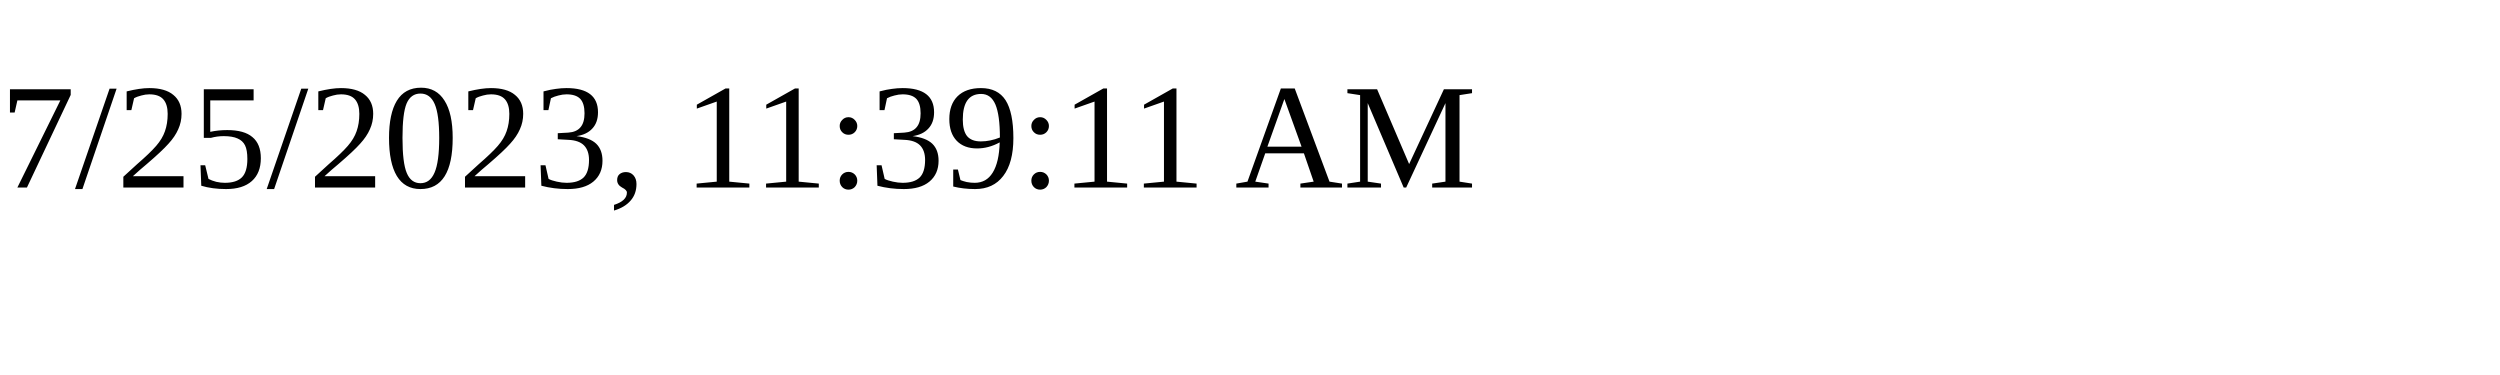
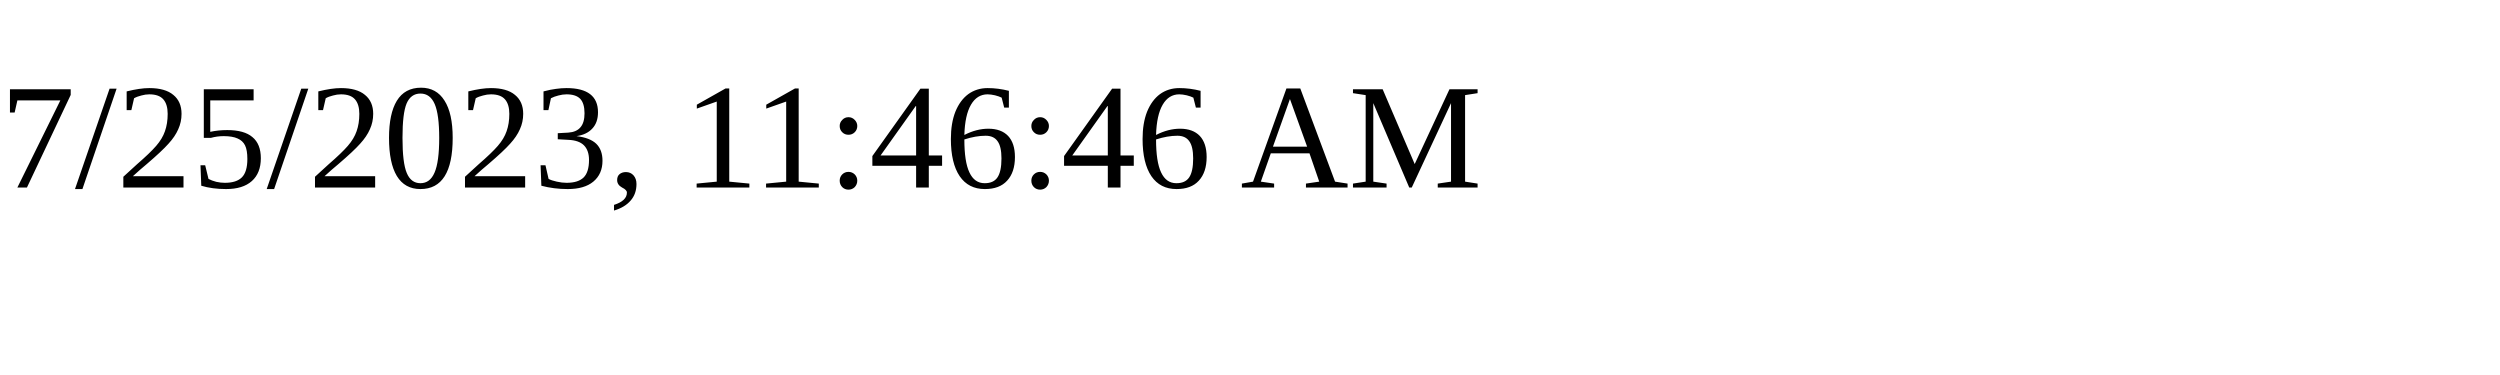
<svg xmlns="http://www.w3.org/2000/svg" height="30" width="200">
-   <text x="0" y="15">7/25/2023, 11:39:11 AM</text>
+   <text x="0" y="15">7/25/2023, 11:46:46 AM</text>
</svg>
